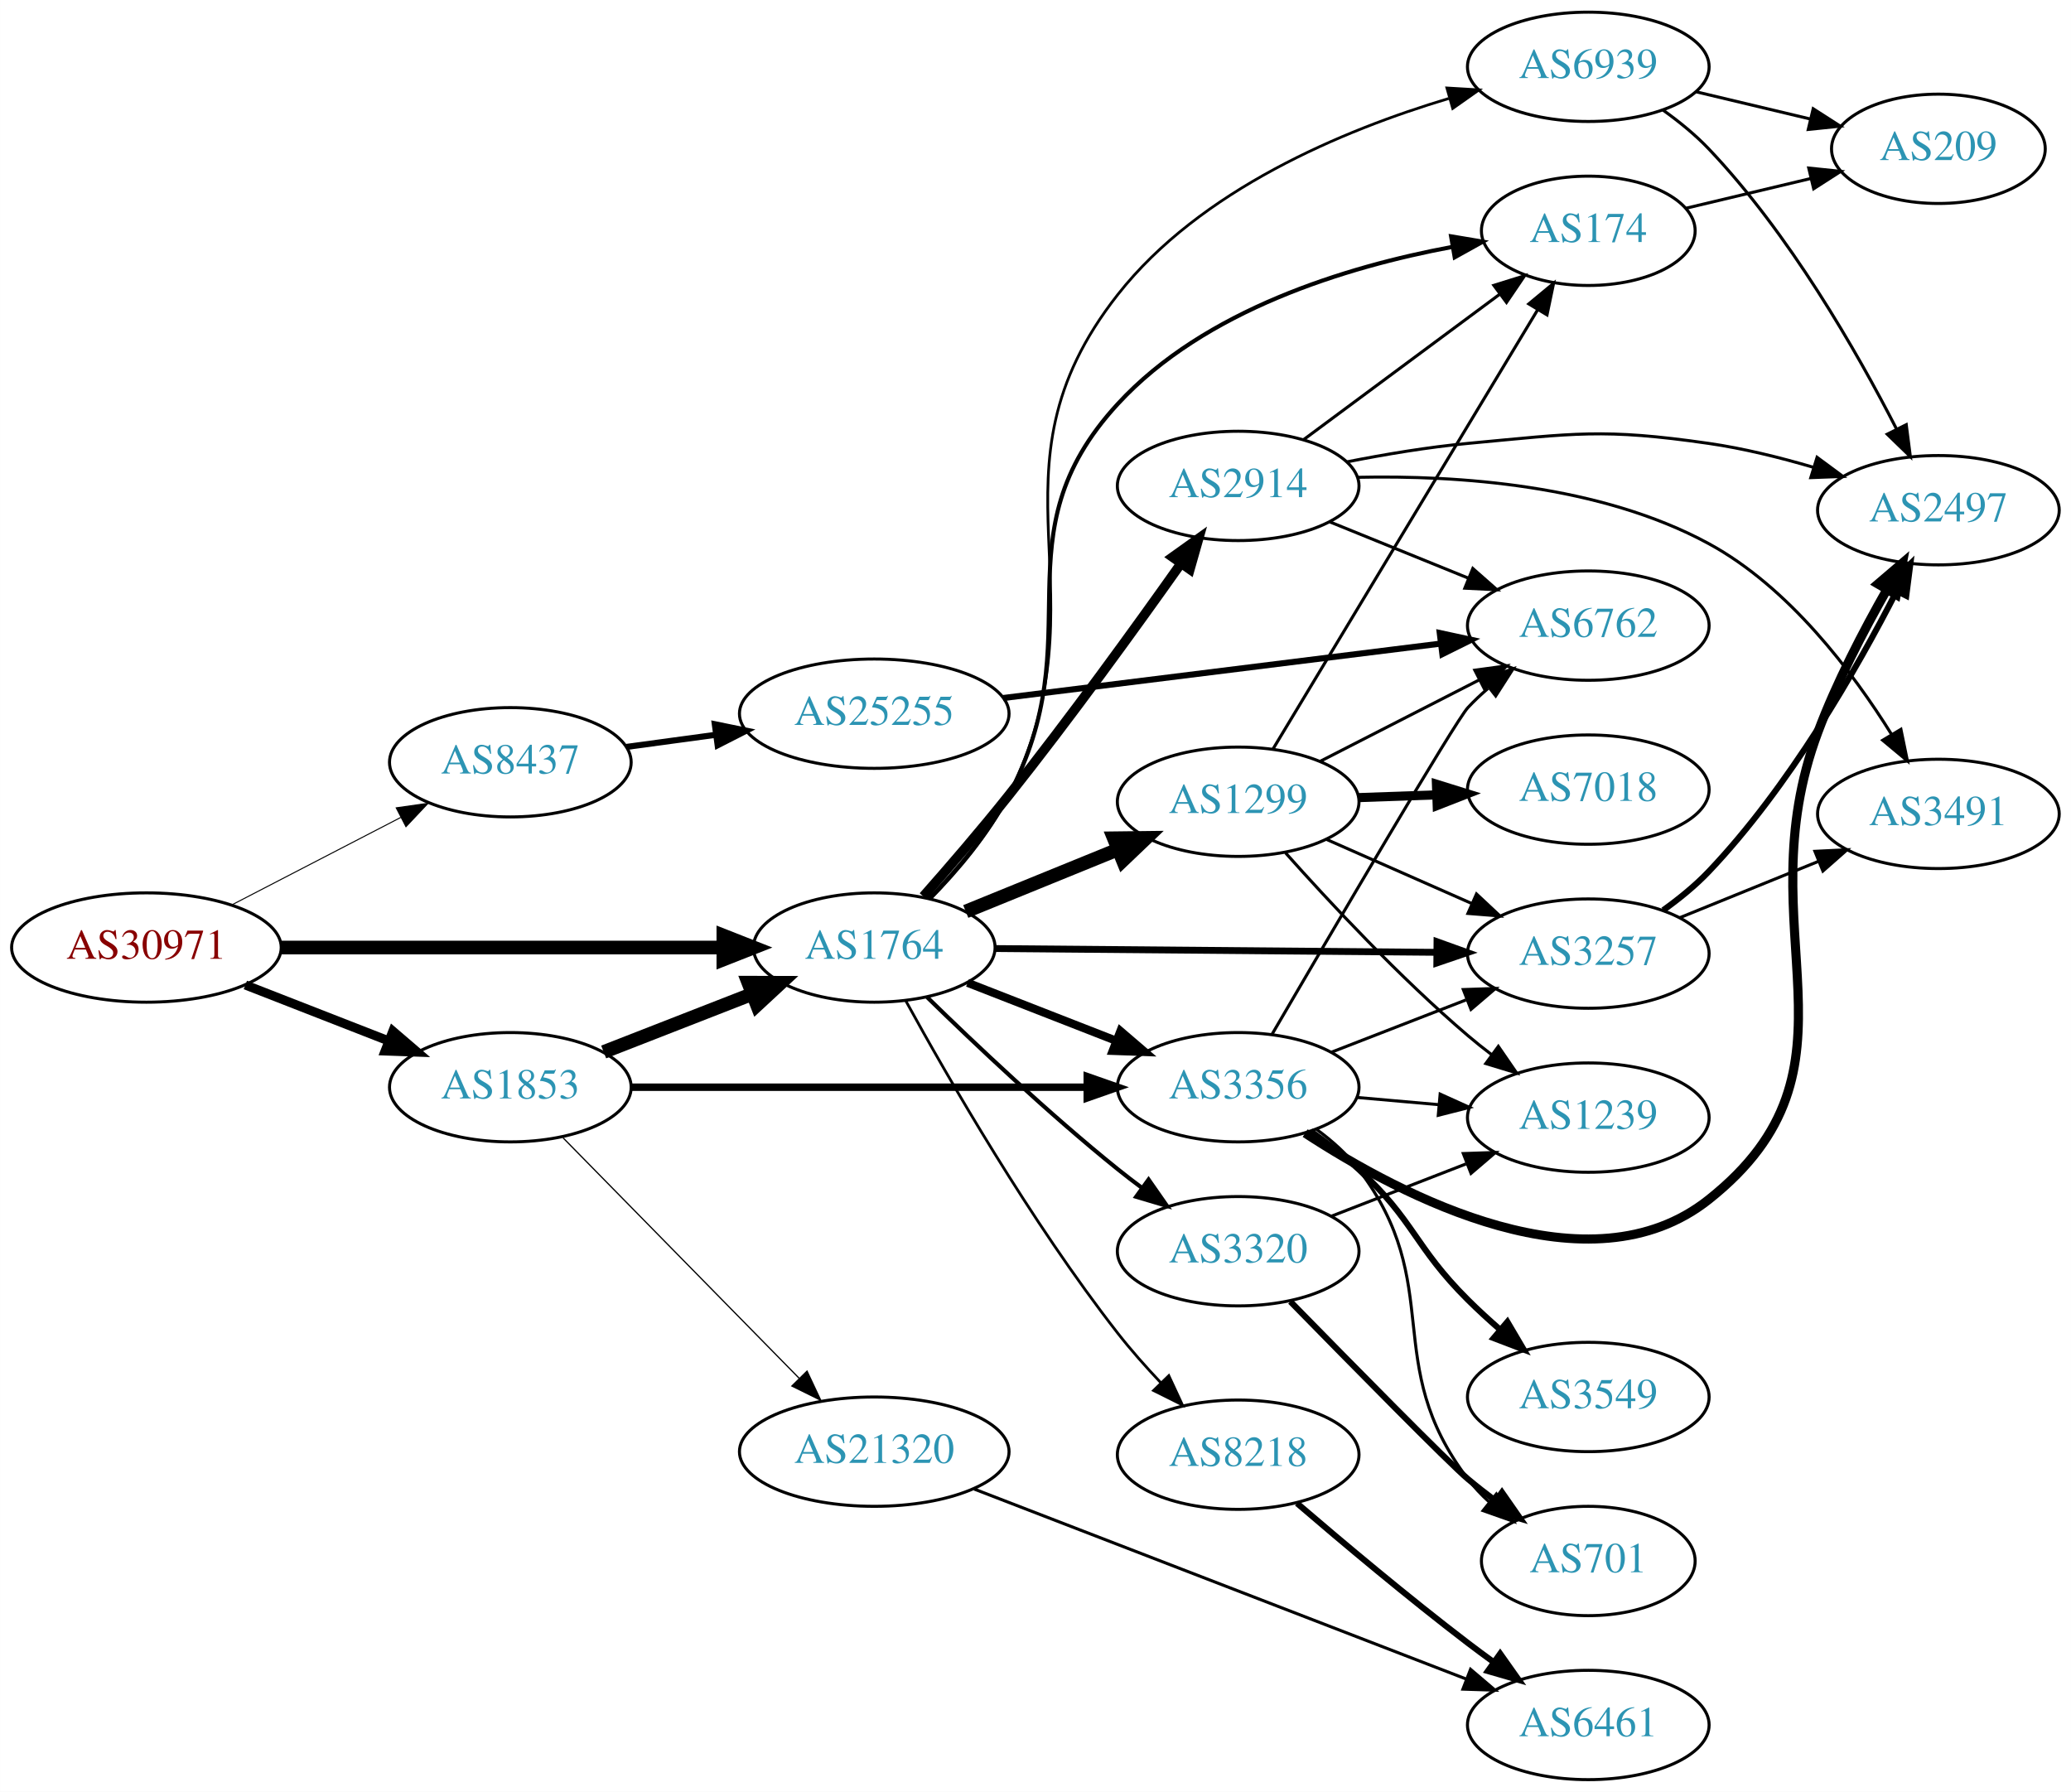
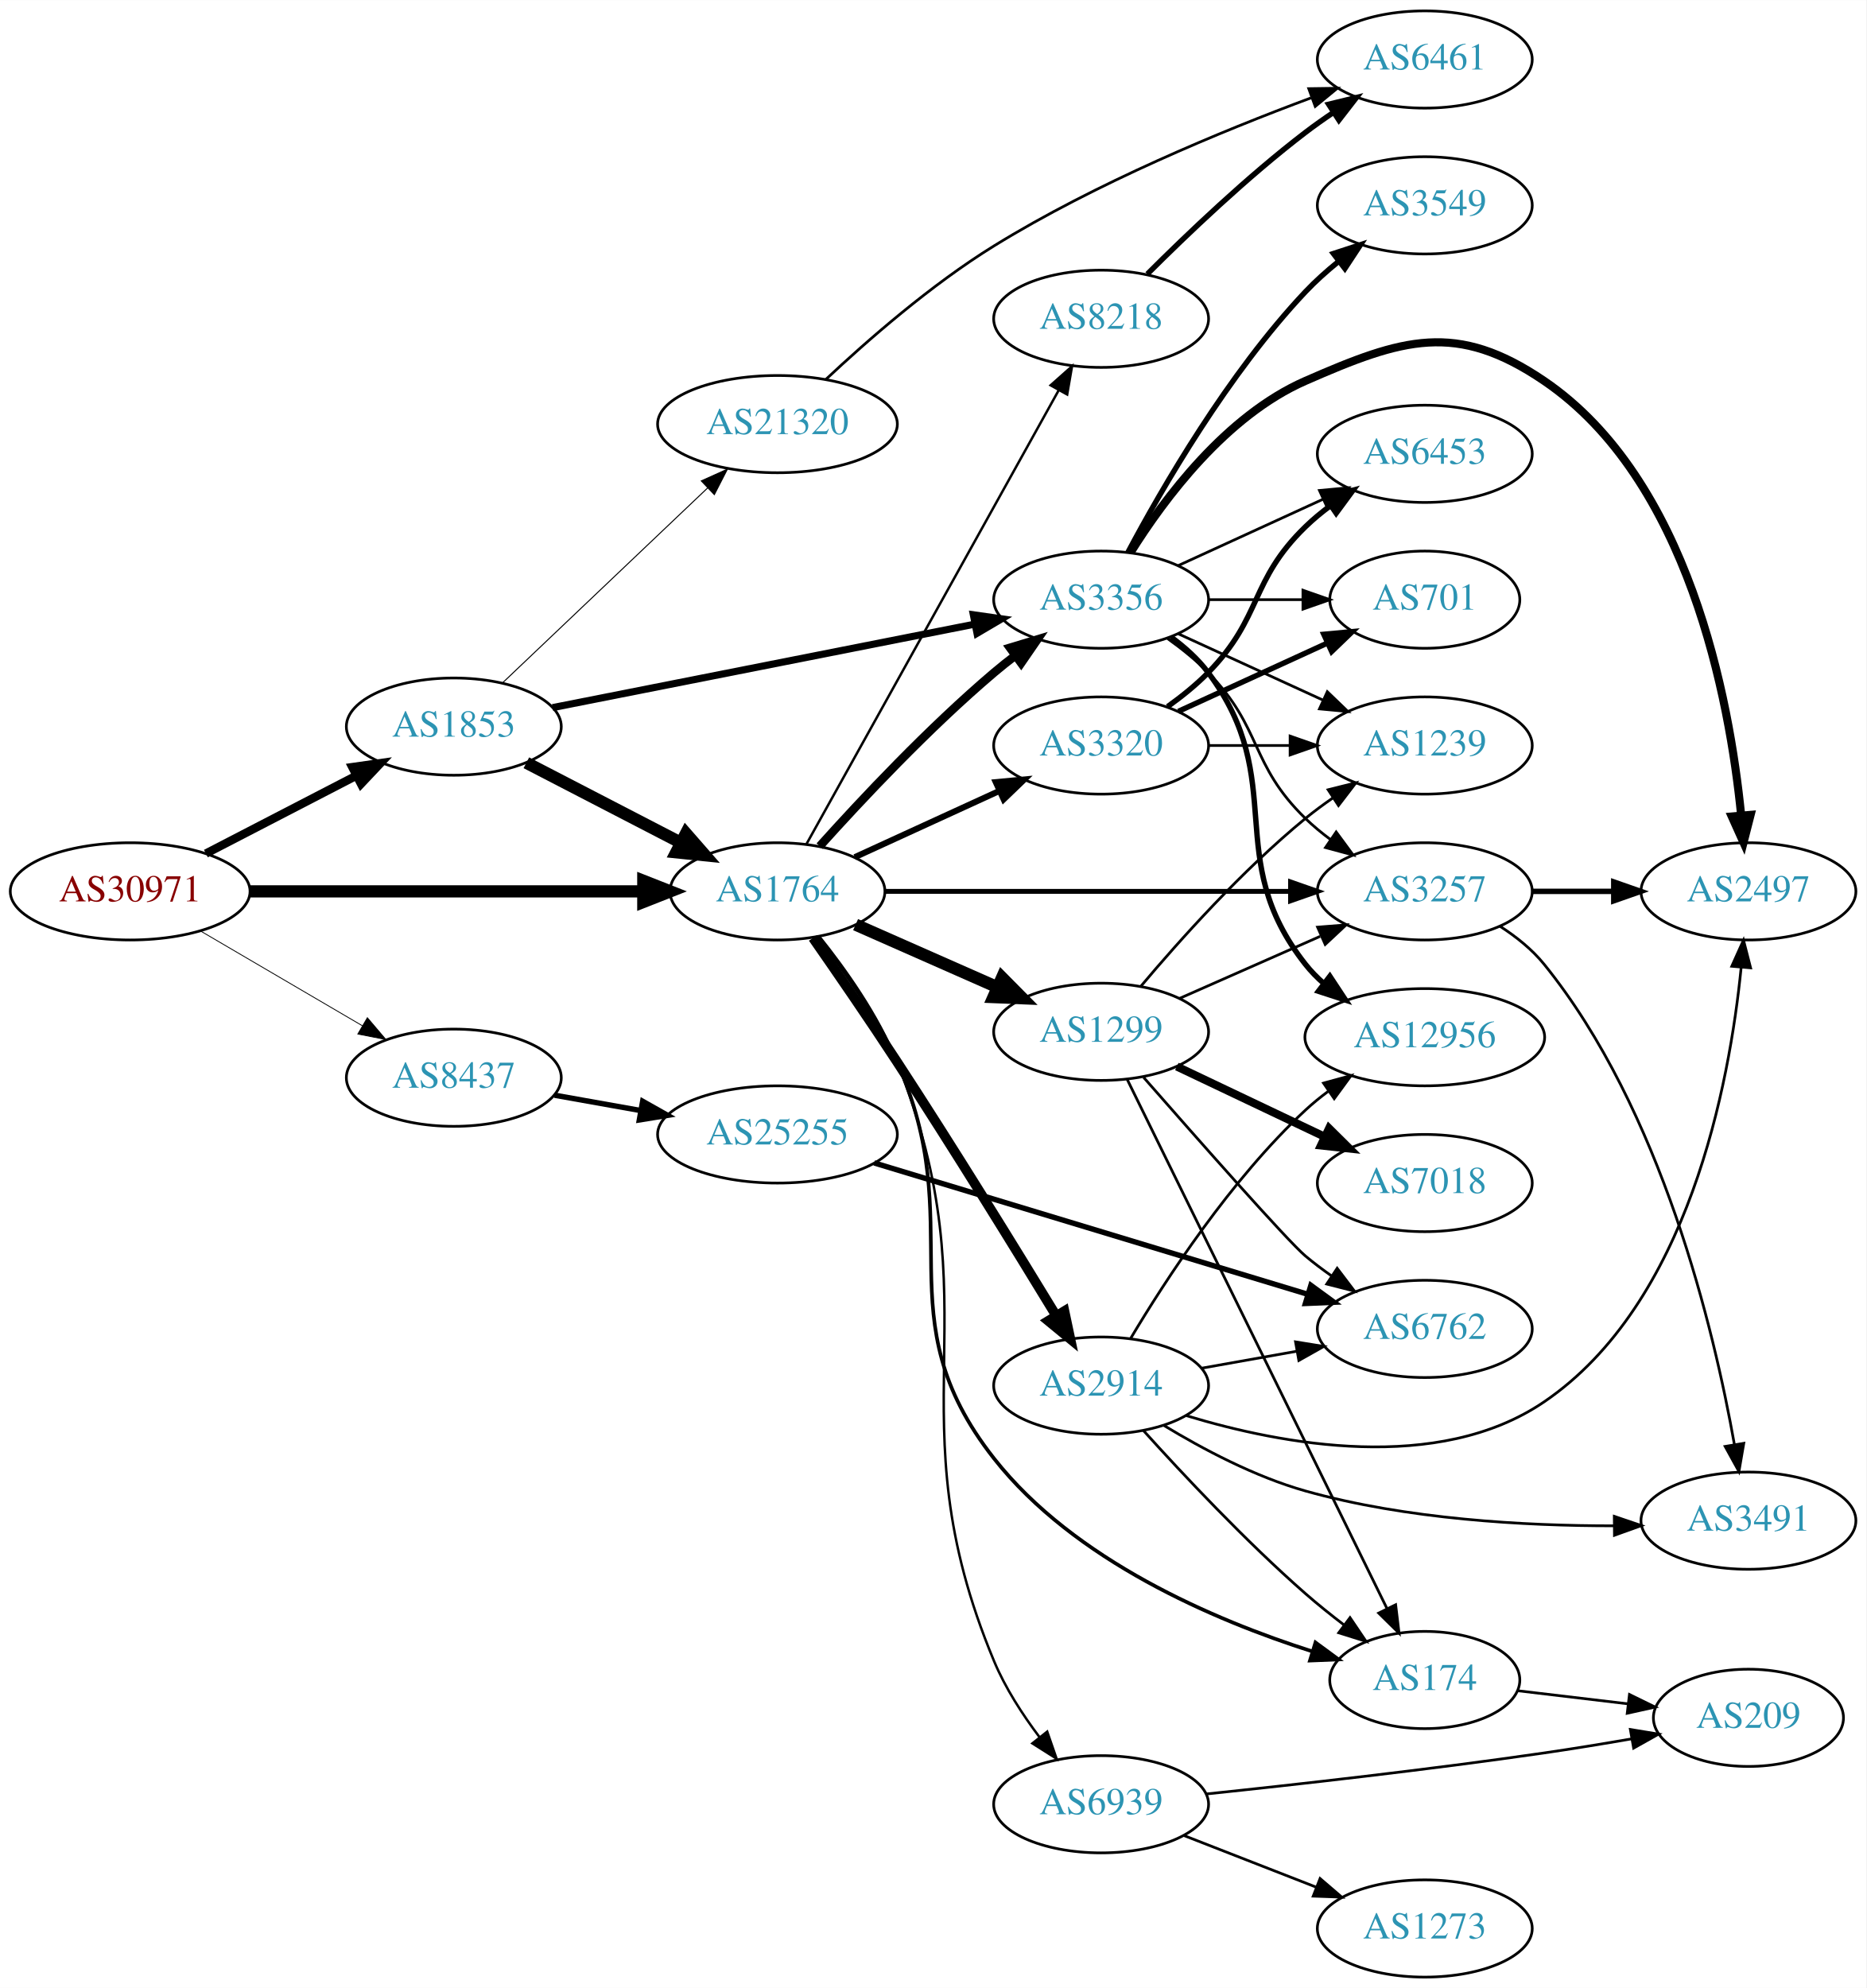
- <svg xmlns="http://www.w3.org/2000/svg" xmlns:xlink="http://www.w3.org/1999/xlink" width="682pt" height="590pt" viewBox="0.00 0.00 681.96 590.00">
-   <g id="graph0" class="graph" transform="scale(1 1) rotate(0) translate(4 586)">
-     <polygon fill="white" stroke="none" points="-4,4 -4,-586 677.956,-586 677.956,4 -4,4" />
+ <svg xmlns="http://www.w3.org/2000/svg" xmlns:xlink="http://www.w3.org/1999/xlink" width="691pt" height="736pt" viewBox="0.00 0.00 691.06 736.00">
+   <g id="graph0" class="graph" transform="scale(1 1) rotate(0) translate(4 732)">
+     <polygon fill="white" stroke="none" points="-4,4 -4,-732 687.055,-732 687.055,4 -4,4" />
    <g id="node1" class="node">
      <g id="a_node1">
        <a xlink:href="/asn/30971" xlink:title="AS30971 ~ Jakob-Haringer-Strasse 8 [AT]">
-           <ellipse fill="#ffffff" stroke="black" cx="44.196" cy="-274" rx="44.393" ry="18" />
-           <text text-anchor="middle" x="44.196" y="-270.3" font-family="Times,serif" font-size="14.00" fill="#880000">AS30971</text>
+           <ellipse fill="#ffffff" stroke="black" cx="44.196" cy="-402" rx="44.393" ry="18" />
+           <text text-anchor="middle" x="44.196" y="-398.3" font-family="Times,serif" font-size="14.00" fill="#880000">AS30971</text>
        </a>
      </g>
    </g>
    <g id="node2" class="node">
      <g id="a_node2">
        <a xlink:href="/asn/1764" xlink:title="AS1764 ~ NEXTLAYER-AS [AT]">
-           <ellipse fill="#ffffff" stroke="black" cx="283.881" cy="-274" rx="39.794" ry="18" />
-           <text text-anchor="middle" x="283.881" y="-270.3" font-family="Times,serif" font-size="14.00" fill="#2c94b3">AS1764</text>
+           <ellipse fill="#ffffff" stroke="black" cx="283.881" cy="-402" rx="39.794" ry="18" />
+           <text text-anchor="middle" x="283.881" y="-398.3" font-family="Times,serif" font-size="14.00" fill="#2c94b3">AS1764</text>
        </a>
      </g>
    </g>
    <g id="edge1" class="edge">
-       <path fill="none" stroke="black" stroke-width="4.5" d="M88.515,-274C129.583,-274 191.197,-274 234.004,-274" />
-       <polygon fill="black" stroke="black" stroke-width="4.5" points="234.187,-277.938 244.187,-274 234.187,-270.063 234.187,-277.938" />
+       <path fill="none" stroke="black" stroke-width="4.5" d="M88.515,-402C129.583,-402 191.197,-402 234.004,-402" />
+       <polygon fill="black" stroke="black" stroke-width="4.5" points="234.187,-405.938 244.187,-402 234.187,-398.063 234.187,-405.938" />
    </g>
    <g id="node3" class="node">
      <g id="a_node3">
        <a xlink:href="/asn/1853" xlink:title="AS1853 ~ ACOnet Backbone [AT]">
-           <ellipse fill="#ffffff" stroke="black" cx="164.039" cy="-228" rx="39.794" ry="18" />
-           <text text-anchor="middle" x="164.039" y="-224.3" font-family="Times,serif" font-size="14.00" fill="#2c94b3">AS1853</text>
+           <ellipse fill="#ffffff" stroke="black" cx="164.039" cy="-463" rx="39.794" ry="18" />
+           <text text-anchor="middle" x="164.039" y="-459.3" font-family="Times,serif" font-size="14.00" fill="#2c94b3">AS1853</text>
        </a>
      </g>
    </g>
    <g id="edge2" class="edge">
-       <path fill="none" stroke="black" stroke-width="3" d="M76.776,-261.673C91.205,-256.04 108.444,-249.311 123.706,-243.354" />
-       <polygon fill="black" stroke="black" stroke-width="3" points="125.357,-246.466 133.399,-239.57 122.811,-239.946 125.357,-246.466" />
+       <path fill="none" stroke="black" stroke-width="3.103" d="M72.231,-415.995C88.781,-424.561 110.133,-435.614 127.974,-444.849" />
+       <polygon fill="black" stroke="black" stroke-width="3.103" points="126.45,-448.001 136.939,-449.49 129.667,-441.785 126.45,-448.001" />
    </g>
    <g id="node4" class="node">
      <g id="a_node4">
        <a xlink:href="/asn/8437" xlink:title="AS8437 ~ Hutchison Drei Austria GmbH [AT]">
-           <ellipse fill="#ffffff" stroke="black" cx="164.039" cy="-335" rx="39.794" ry="18" />
-           <text text-anchor="middle" x="164.039" y="-331.3" font-family="Times,serif" font-size="14.00" fill="#2c94b3">AS8437</text>
+           <ellipse fill="#ffffff" stroke="black" cx="164.039" cy="-333" rx="39.794" ry="18" />
+           <text text-anchor="middle" x="164.039" y="-329.3" font-family="Times,serif" font-size="14.00" fill="#2c94b3">AS8437</text>
        </a>
      </g>
    </g>
    <g id="edge3" class="edge">
-       <path fill="none" stroke="black" stroke-width="0.333" d="M72.231,-287.995C88.781,-296.561 110.133,-307.614 127.974,-316.849" />
-       <polygon fill="black" stroke="black" stroke-width="0.333" points="126.45,-320.001 136.939,-321.49 129.667,-313.785 126.45,-320.001" />
+       <path fill="none" stroke="black" stroke-width="0.31" d="M70.188,-387.367C87.685,-377.122 111.238,-363.331 130.244,-352.202" />
+       <polygon fill="black" stroke="black" stroke-width="0.31" points="132.028,-355.213 138.889,-347.14 128.491,-349.173 132.028,-355.213" />
    </g>
    <g id="node5" class="node">
      <g id="a_node5">
-         <a xlink:href="/asn/3257" xlink:title="AS3257 ~ GTT [DE]">
-           <ellipse fill="#ffffff" stroke="black" cx="519.017" cy="-272" rx="39.794" ry="18" />
-           <text text-anchor="middle" x="519.017" y="-268.3" font-family="Times,serif" font-size="14.00" fill="#2c94b3">AS3257</text>
+         <a xlink:href="/asn/2914" xlink:title="AS2914 ~ NTT America, Inc. [US]">
+           <ellipse fill="#ffffff" stroke="black" cx="403.724" cy="-219" rx="39.794" ry="18" />
+           <text text-anchor="middle" x="403.724" y="-215.3" font-family="Times,serif" font-size="14.00" fill="#2c94b3">AS2914</text>
        </a>
      </g>
    </g>
    <g id="edge4" class="edge">
-       <path fill="none" stroke="black" stroke-width="2.25" d="M323.64,-273.667C363.557,-273.325 425.875,-272.79 469.146,-272.419" />
-       <polygon fill="black" stroke="black" stroke-width="2.25" points="469.195,-275.919 479.165,-272.333 469.135,-268.919 469.195,-275.919" />
+       <path fill="none" stroke="black" stroke-width="3.6" d="M297.008,-384.759C305.784,-372.175 317.849,-354.654 328.077,-339 349.021,-306.946 372.171,-269.377 387.053,-244.93" />
+       <polygon fill="black" stroke="black" stroke-width="3.6" points="390.131,-246.605 392.331,-236.241 384.148,-242.971 390.131,-246.605" />
    </g>
    <g id="node6" class="node">
      <g id="a_node6">
-         <a xlink:href="/asn/8218" xlink:title="AS8218 ~ legacy Neotelecoms [FR]">
-           <ellipse fill="#ffffff" stroke="black" cx="403.724" cy="-107" rx="39.794" ry="18" />
-           <text text-anchor="middle" x="403.724" y="-103.3" font-family="Times,serif" font-size="14.00" fill="#2c94b3">AS8218</text>
+         <a xlink:href="/asn/3356" xlink:title="AS3356 ~ Level 3 Parent, LLC [US]">
+           <ellipse fill="#ffffff" stroke="black" cx="403.724" cy="-510" rx="39.794" ry="18" />
+           <text text-anchor="middle" x="403.724" y="-506.3" font-family="Times,serif" font-size="14.00" fill="#2c94b3">AS3356</text>
        </a>
      </g>
    </g>
    <g id="edge5" class="edge">
-       <path fill="none" stroke="black" stroke-width="0.9" d="M294.297,-256.393C308.139,-231.145 335.454,-183.662 364.077,-147 368.389,-141.477 373.362,-135.871 378.274,-130.674" />
-       <polygon fill="black" stroke="black" stroke-width="0.9" points="380.879,-133.015 385.343,-123.407 375.861,-128.134 380.879,-133.015" />
+       <path fill="none" stroke="black" stroke-width="3.15" d="M299.527,-418.725C314.828,-435.765 339.925,-462.523 364.077,-483 366.574,-485.117 369.235,-487.232 371.946,-489.293" />
+       <polygon fill="black" stroke="black" stroke-width="3.15" points="369.983,-492.194 380.123,-495.266 374.112,-486.541 369.983,-492.194" />
    </g>
    <g id="node7" class="node">
      <g id="a_node7">
-         <a xlink:href="/asn/2914" xlink:title="AS2914 ~ NTT America, Inc. [US]">
-           <ellipse fill="#ffffff" stroke="black" cx="403.724" cy="-426" rx="39.794" ry="18" />
-           <text text-anchor="middle" x="403.724" y="-422.3" font-family="Times,serif" font-size="14.00" fill="#2c94b3">AS2914</text>
+         <a xlink:href="/asn/3257" xlink:title="AS3257 ~ GTT [DE]">
+           <ellipse fill="#ffffff" stroke="black" cx="523.566" cy="-402" rx="39.794" ry="18" />
+           <text text-anchor="middle" x="523.566" y="-398.3" font-family="Times,serif" font-size="14.00" fill="#2c94b3">AS3257</text>
        </a>
      </g>
    </g>
    <g id="edge6" class="edge">
-       <path fill="none" stroke="black" stroke-width="3.15" d="M300.023,-290.836C308.473,-300.401 319.077,-312.69 328.077,-324 348.282,-349.391 370.052,-379.482 384.837,-400.372" />
-       <polygon fill="black" stroke="black" stroke-width="3.15" points="382.099,-402.563 390.721,-408.72 387.821,-398.53 382.099,-402.563" />
+       <path fill="none" stroke="black" stroke-width="1.8" d="M323.598,-402C364.517,-402 429.157,-402 473.591,-402" />
+       <polygon fill="black" stroke="black" stroke-width="1.8" points="473.866,-405.5 483.866,-402 473.866,-398.5 473.866,-405.5" />
    </g>
    <g id="node8" class="node">
      <g id="a_node8">
-         <a xlink:href="/asn/3356" xlink:title="AS3356 ~ Level 3 Parent, LLC [US]">
-           <ellipse fill="#ffffff" stroke="black" cx="403.724" cy="-228" rx="39.794" ry="18" />
-           <text text-anchor="middle" x="403.724" y="-224.3" font-family="Times,serif" font-size="14.00" fill="#2c94b3">AS3356</text>
+         <a xlink:href="/asn/8218" xlink:title="AS8218 ~ legacy Neotelecoms [FR]">
+           <ellipse fill="#ffffff" stroke="black" cx="403.724" cy="-614" rx="39.794" ry="18" />
+           <text text-anchor="middle" x="403.724" y="-610.3" font-family="Times,serif" font-size="14.00" fill="#2c94b3">AS8218</text>
        </a>
      </g>
    </g>
    <g id="edge7" class="edge">
-       <path fill="none" stroke="black" stroke-width="2.7" d="M314.618,-262.392C329.412,-256.618 347.489,-249.561 363.41,-243.346" />
-       <polygon fill="black" stroke="black" stroke-width="2.7" points="364.954,-246.501 372.997,-239.604 362.408,-239.98 364.954,-246.501" />
+       <path fill="none" stroke="black" stroke-width="0.9" d="M294.525,-419.349C315.112,-456.385 363.475,-543.39 387.963,-587.444" />
+       <polygon fill="black" stroke="black" stroke-width="0.9" points="385.029,-589.371 392.947,-596.411 391.148,-585.971 385.029,-589.371" />
    </g>
    <g id="node9" class="node">
      <g id="a_node9">
        <a xlink:href="/asn/3320" xlink:title="AS3320 ~ DTAG [DE]">
-           <ellipse fill="#ffffff" stroke="black" cx="403.724" cy="-174" rx="39.794" ry="18" />
-           <text text-anchor="middle" x="403.724" y="-170.3" font-family="Times,serif" font-size="14.00" fill="#2c94b3">AS3320</text>
+           <ellipse fill="#ffffff" stroke="black" cx="403.724" cy="-456" rx="39.794" ry="18" />
+           <text text-anchor="middle" x="403.724" y="-452.3" font-family="Times,serif" font-size="14.00" fill="#2c94b3">AS3320</text>
        </a>
      </g>
    </g>
    <g id="edge8" class="edge">
-       <path fill="none" stroke="black" stroke-width="1.35" d="M301.287,-257.654C316.909,-242.389 341.345,-219.28 364.077,-201 366.629,-198.948 369.326,-196.879 372.062,-194.847" />
-       <polygon fill="black" stroke="black" stroke-width="1.35" points="374.215,-197.609 380.276,-188.92 370.119,-191.933 374.215,-197.609" />
+       <path fill="none" stroke="black" stroke-width="2.25" d="M312.51,-414.661C328.467,-421.973 348.738,-431.261 366.02,-439.181" />
+       <polygon fill="black" stroke="black" stroke-width="2.25" points="364.719,-442.435 375.268,-443.419 367.635,-436.071 364.719,-442.435" />
    </g>
    <g id="node10" class="node">
      <g id="a_node10">
        <a xlink:href="/asn/1299" xlink:title="AS1299 ~ Telia Carrier [EU]">
-           <ellipse fill="#ffffff" stroke="black" cx="403.724" cy="-322" rx="39.794" ry="18" />
-           <text text-anchor="middle" x="403.724" y="-318.3" font-family="Times,serif" font-size="14.00" fill="#2c94b3">AS1299</text>
+           <ellipse fill="#ffffff" stroke="black" cx="403.724" cy="-350" rx="39.794" ry="18" />
+           <text text-anchor="middle" x="403.724" y="-346.3" font-family="Times,serif" font-size="14.00" fill="#2c94b3">AS1299</text>
        </a>
      </g>
    </g>
    <g id="edge9" class="edge">
-       <path fill="none" stroke="black" stroke-width="4.5" d="M314.011,-285.865C329.166,-292.038 347.89,-299.665 364.225,-306.318" />
-       <polygon fill="black" stroke="black" stroke-width="4.5" points="362.774,-309.979 373.521,-310.105 365.745,-302.686 362.774,-309.979" />
+       <path fill="none" stroke="black" stroke-width="4.5" d="M312.808,-389.677C328.398,-382.798 348.034,-374.133 364.976,-366.657" />
+       <polygon fill="black" stroke="black" stroke-width="4.5" points="367.03,-370.055 374.589,-362.415 363.85,-362.85 367.03,-370.055" />
    </g>
    <g id="node11" class="node">
      <g id="a_node11">
        <a xlink:href="/asn/174" xlink:title="AS174 ~ Cogent Communications [US]">
-           <ellipse fill="#ffffff" stroke="black" cx="519.017" cy="-510" rx="35.194" ry="18" />
-           <text text-anchor="middle" x="519.017" y="-506.3" font-family="Times,serif" font-size="14.00" fill="#2c94b3">AS174</text>
+           <ellipse fill="#ffffff" stroke="black" cx="523.566" cy="-110" rx="35.194" ry="18" />
+           <text text-anchor="middle" x="523.566" y="-106.3" font-family="Times,serif" font-size="14.00" fill="#2c94b3">AS174</text>
        </a>
      </g>
    </g>
    <g id="edge10" class="edge">
-       <path fill="none" stroke="black" stroke-width="1.35" d="M302.128,-290.173C311.009,-299.342 321.354,-311.465 328.077,-324 356.213,-376.455 323.758,-409.211 364.077,-453 392.593,-483.97 439.455,-498.178 473.997,-504.656" />
-       <polygon fill="black" stroke="black" stroke-width="1.35" points="473.839,-508.18 484.288,-506.428 475.027,-501.281 473.839,-508.18" />
+       <path fill="none" stroke="black" stroke-width="1.35" d="M298.986,-385.095C308.463,-372.954 320.551,-355.827 328.077,-339 355.542,-277.598 322.479,-244.858 364.077,-192 393.761,-154.281 445.566,-132.183 481.844,-120.614" />
+       <polygon fill="black" stroke="black" stroke-width="1.35" points="483.091,-123.893 491.633,-117.625 481.047,-117.198 483.091,-123.893" />
    </g>
    <g id="node12" class="node">
      <g id="a_node12">
        <a xlink:href="/asn/6939" xlink:title="AS6939 ~ Hurricane Electric LLC [US]">
-           <ellipse fill="#ffffff" stroke="black" cx="519.017" cy="-564" rx="39.794" ry="18" />
-           <text text-anchor="middle" x="519.017" y="-560.3" font-family="Times,serif" font-size="14.00" fill="#2c94b3">AS6939</text>
+           <ellipse fill="#ffffff" stroke="black" cx="403.724" cy="-64" rx="39.794" ry="18" />
+           <text text-anchor="middle" x="403.724" y="-60.3" font-family="Times,serif" font-size="14.00" fill="#2c94b3">AS6939</text>
        </a>
      </g>
    </g>
    <g id="edge11" class="edge">
-       <path fill="none" stroke="black" stroke-width="0.9" d="M302.417,-290.024C311.382,-299.149 321.716,-311.277 328.077,-324 361.646,-391.134 317.695,-429.987 364.077,-489 391.164,-523.463 438.115,-543.107 473.063,-553.57" />
-       <polygon fill="black" stroke="black" stroke-width="0.9" points="472.455,-557.036 483.031,-556.406 474.37,-550.303 472.455,-557.036" />
-     </g>
-     <g id="edge28" class="edge">
-       <path fill="none" stroke="black" stroke-width="4.5" d="M194.775,-239.608C209.569,-245.382 227.646,-252.439 243.568,-258.654" />
-       <polygon fill="black" stroke="black" stroke-width="4.5" points="242.407,-262.428 253.154,-262.396 245.27,-255.092 242.407,-262.428" />
-     </g>
-     <g id="edge29" class="edge">
-       <path fill="none" stroke="black" stroke-width="2.455" d="M203.756,-228C244.674,-228 309.314,-228 353.749,-228" />
-       <polygon fill="black" stroke="black" stroke-width="2.455" points="354.023,-231.5 364.023,-228 354.023,-224.5 354.023,-231.5" />
-     </g>
-     <g id="node21" class="node">
-       <g id="a_node21">
+       <path fill="none" stroke="black" stroke-width="0.9" d="M299.408,-385.274C309.079,-373.215 321.225,-356.112 328.077,-339 365.236,-246.208 325.576,-209.243 364.077,-117 368.222,-107.069 374.573,-97.248 380.937,-88.808" />
+       <polygon fill="black" stroke="black" stroke-width="0.9" points="383.755,-90.888 387.223,-80.877 378.269,-86.54 383.755,-90.888" />
+     </g>
+     <g id="edge30" class="edge">
+       <path fill="none" stroke="black" stroke-width="4.5" d="M190.9,-449.613C207.708,-440.913 229.823,-429.465 248.156,-419.975" />
+       <polygon fill="black" stroke="black" stroke-width="4.5" points="250.01,-423.449 257.08,-415.355 246.39,-416.456 250.01,-423.449" />
+     </g>
+     <g id="edge31" class="edge">
+       <path fill="none" stroke="black" stroke-width="2.625" d="M200.623,-470.036C242.28,-478.274 311.367,-491.935 356.974,-500.953" />
+       <polygon fill="black" stroke="black" stroke-width="2.625" points="356.408,-504.409 366.897,-502.916 357.766,-497.542 356.408,-504.409" />
+     </g>
+     <g id="node23" class="node">
+       <g id="a_node23">
        <a xlink:href="/asn/21320" xlink:title="AS21320 ~ GEANT Vereniging [EU]">
-           <ellipse fill="#ffffff" stroke="black" cx="283.881" cy="-108" rx="44.393" ry="18" />
-           <text text-anchor="middle" x="283.881" y="-104.3" font-family="Times,serif" font-size="14.00" fill="#2c94b3">AS21320</text>
-         </a>
-       </g>
-     </g>
-     <g id="edge30" class="edge">
-       <path fill="none" stroke="black" stroke-width="0.409" d="M181.424,-211.315C201.626,-190.743 236.111,-155.627 259.194,-132.121" />
-       <polygon fill="black" stroke="black" stroke-width="0.409" points="261.746,-134.518 266.255,-124.931 256.751,-129.613 261.746,-134.518" />
-     </g>
-     <g id="node22" class="node">
-       <g id="a_node22">
+           <ellipse fill="#ffffff" stroke="black" cx="283.881" cy="-575" rx="44.393" ry="18" />
+           <text text-anchor="middle" x="283.881" y="-571.3" font-family="Times,serif" font-size="14.00" fill="#2c94b3">AS21320</text>
+         </a>
+       </g>
+     </g>
+     <g id="edge32" class="edge">
+       <path fill="none" stroke="black" stroke-width="0.375" d="M182.174,-479.286C202.132,-498.255 235.269,-529.748 258.047,-551.397" />
+       <polygon fill="black" stroke="black" stroke-width="0.375" points="255.681,-553.977 265.34,-558.329 260.503,-548.903 255.681,-553.977" />
+     </g>
+     <g id="node24" class="node">
+       <g id="a_node24">
        <a xlink:href="/asn/25255" xlink:title="AS25255 ~ ==&gt; TELE2 AUSTRIA &lt;== [AT]">
-           <ellipse fill="#ffffff" stroke="black" cx="283.881" cy="-351" rx="44.393" ry="18" />
-           <text text-anchor="middle" x="283.881" y="-347.3" font-family="Times,serif" font-size="14.00" fill="#2c94b3">AS25255</text>
-         </a>
-       </g>
-     </g>
-     <g id="edge36" class="edge">
-       <path fill="none" stroke="black" stroke-width="2" d="M202.325,-340.062C211.633,-341.326 221.778,-342.704 231.632,-344.042" />
-       <polygon fill="black" stroke="black" stroke-width="2" points="231.368,-347.538 241.748,-345.415 232.31,-340.602 231.368,-347.538" />
-     </g>
-     <g id="node17" class="node">
-       <g id="a_node17">
+           <ellipse fill="#ffffff" stroke="black" cx="283.881" cy="-312" rx="44.393" ry="18" />
+           <text text-anchor="middle" x="283.881" y="-308.3" font-family="Times,serif" font-size="14.00" fill="#2c94b3">AS25255</text>
+         </a>
+       </g>
+     </g>
+     <g id="edge39" class="edge">
+       <path fill="none" stroke="black" stroke-width="2" d="M201.357,-326.528C211.402,-324.738 222.479,-322.764 233.145,-320.863" />
+       <polygon fill="black" stroke="black" stroke-width="2" points="233.967,-324.272 243.198,-319.072 232.739,-317.38 233.967,-324.272" />
+     </g>
+     <g id="edge34" class="edge">
+       <path fill="none" stroke="black" d="M419.436,-202.308C433.992,-186.169 457.24,-161.381 479.37,-142 483.868,-138.061 488.82,-134.089 493.717,-130.348" />
+       <polygon fill="black" stroke="black" points="495.886,-133.097 501.816,-124.316 491.705,-127.482 495.886,-133.097" />
+     </g>
+     <g id="node13" class="node">
+       <g id="a_node13">
+         <a xlink:href="/asn/12956" xlink:title="AS12956 ~ TELXIUS [ES]">
+           <ellipse fill="#ffffff" stroke="black" cx="523.566" cy="-348" rx="44.393" ry="18" />
+           <text text-anchor="middle" x="523.566" y="-344.3" font-family="Times,serif" font-size="14.00" fill="#2c94b3">AS12956</text>
+         </a>
+       </g>
+     </g>
+     <g id="edge33" class="edge">
+       <path fill="none" stroke="black" d="M414.63,-236.439C427.531,-258.093 451.724,-295.305 479.37,-321 481.976,-323.421 484.828,-325.748 487.787,-327.951" />
+       <polygon fill="black" stroke="black" points="486.064,-331.014 496.285,-333.803 490.034,-325.249 486.064,-331.014" />
+     </g>
+     <g id="node15" class="node">
+       <g id="a_node15">
        <a xlink:href="/asn/2497" xlink:title="AS2497 ~ Internet Initiative Japan Inc. [JP]">
-           <ellipse fill="#ffffff" stroke="black" cx="634.31" cy="-418" rx="39.794" ry="18" />
-           <text text-anchor="middle" x="634.31" y="-414.3" font-family="Times,serif" font-size="14.00" fill="#2c94b3">AS2497</text>
-         </a>
-       </g>
-     </g>
-     <g id="edge26" class="edge">
-       <path fill="none" stroke="black" stroke-width="2" d="M543.703,-286.3C548.955,-290.062 554.262,-294.375 558.663,-299 585.199,-326.885 607.389,-365.621 620.505,-391.227" />
-       <polygon fill="black" stroke="black" stroke-width="2" points="617.467,-392.977 625.078,-400.348 623.725,-389.84 617.467,-392.977" />
+           <ellipse fill="#ffffff" stroke="black" cx="643.409" cy="-402" rx="39.794" ry="18" />
+           <text text-anchor="middle" x="643.409" y="-398.3" font-family="Times,serif" font-size="14.00" fill="#2c94b3">AS2497</text>
+         </a>
+       </g>
+     </g>
+     <g id="edge37" class="edge">
+       <path fill="none" stroke="black" d="M435.327,-207.873C470.498,-197.184 528.417,-186.237 567.762,-213 621.276,-249.401 636.426,-330.689 640.715,-373.838" />
+       <polygon fill="black" stroke="black" points="637.24,-374.274 641.588,-383.936 644.214,-373.671 637.24,-374.274" />
    </g>
    <g id="node20" class="node">
      <g id="a_node20">
        <a xlink:href="/asn/3491" xlink:title="AS3491 ~ PCCW Global, Inc. [US]">
-           <ellipse fill="#ffffff" stroke="black" cx="634.31" cy="-318" rx="39.794" ry="18" />
-           <text text-anchor="middle" x="634.31" y="-314.3" font-family="Times,serif" font-size="14.00" fill="#2c94b3">AS3491</text>
-         </a>
-       </g>
-     </g>
-     <g id="edge27" class="edge">
-       <path fill="none" stroke="black" d="M549.192,-283.846C563.068,-289.48 579.845,-296.292 594.754,-302.346" />
-       <polygon fill="black" stroke="black" points="593.651,-305.675 604.233,-306.194 596.284,-299.189 593.651,-305.675" />
-     </g>
-     <g id="node13" class="node">
-       <g id="a_node13">
-         <a xlink:href="/asn/6461" xlink:title="AS6461 ~ Zayo Bandwidth [US]">
-           <ellipse fill="#ffffff" stroke="black" cx="519.017" cy="-18" rx="39.794" ry="18" />
-           <text text-anchor="middle" x="519.017" y="-14.3" font-family="Times,serif" font-size="14.00" fill="#2c94b3">AS6461</text>
-         </a>
-       </g>
+           <ellipse fill="#ffffff" stroke="black" cx="643.409" cy="-169" rx="39.794" ry="18" />
+           <text text-anchor="middle" x="643.409" y="-165.3" font-family="Times,serif" font-size="14.00" fill="#2c94b3">AS3491</text>
+         </a>
+       </g>
+     </g>
+     <g id="edge36" class="edge">
+       <path fill="none" stroke="black" d="M426.897,-204.292C441.234,-195.59 460.651,-185.27 479.37,-180 516.702,-169.491 560.655,-167.069 593.513,-167.093" />
+       <polygon fill="black" stroke="black" points="593.739,-170.595 603.768,-167.18 593.798,-163.596 593.739,-170.595" />
+     </g>
+     <g id="node22" class="node">
+       <g id="a_node22">
+         <a xlink:href="/asn/6762" xlink:title="AS6762 ~ TELECOM ITALIA SPARKLE S.p.A. [IT]">
+           <ellipse fill="#ffffff" stroke="black" cx="523.566" cy="-240" rx="39.794" ry="18" />
+           <text text-anchor="middle" x="523.566" y="-236.3" font-family="Times,serif" font-size="14.00" fill="#2c94b3">AS6762</text>
+         </a>
+       </g>
+     </g>
+     <g id="edge35" class="edge">
+       <path fill="none" stroke="black" d="M441.042,-225.472C452.131,-227.448 464.478,-229.648 476.141,-231.727" />
+       <polygon fill="black" stroke="black" points="475.706,-235.204 486.165,-233.513 476.934,-228.313 475.706,-235.204" />
+     </g>
+     <g id="edge17" class="edge">
+       <path fill="none" stroke="black" d="M428.318,-495.611C433.574,-491.852 438.906,-487.563 443.37,-483 463.543,-462.383 458.677,-449.094 479.37,-429 482.215,-426.237 485.389,-423.614 488.689,-421.166" />
+       <polygon fill="black" stroke="black" points="490.755,-423.994 497.037,-415.462 486.806,-418.214 490.755,-423.994" />
    </g>
    <g id="edge12" class="edge">
-       <path fill="none" stroke="black" stroke-width="2" d="M423.088,-91.018C437.988,-78.23 459.678,-60.016 479.37,-45 482.122,-42.902 485.019,-40.76 487.938,-38.646" />
-       <polygon fill="black" stroke="black" stroke-width="2" points="490.003,-41.473 496.122,-32.824 485.945,-35.769 490.003,-41.473" />
-     </g>
-     <g id="edge32" class="edge">
-       <path fill="none" stroke="black" d="M425.24,-441.212C443.318,-454.615 469.821,-474.266 489.876,-489.135" />
-       <polygon fill="black" stroke="black" points="487.916,-492.039 498.033,-495.183 492.085,-486.416 487.916,-492.039" />
-     </g>
-     <g id="edge33" class="edge">
-       <path fill="none" stroke="black" d="M439.473,-433.901C451.979,-436.376 466.241,-438.779 479.37,-440 514.46,-443.262 523.783,-445.033 558.663,-440 570.027,-438.36 582.073,-435.385 593.095,-432.141" />
-       <polygon fill="black" stroke="black" points="594.359,-435.414 602.88,-429.117 592.293,-428.726 594.359,-435.414" />
+       <path fill="none" stroke="black" stroke-width="2" d="M429.655,-496.118C434.731,-492.389 439.649,-487.984 443.37,-483 473.642,-442.458 448.072,-414.754 479.37,-375 481.394,-372.429 483.736,-370.037 486.26,-367.826" />
+       <polygon fill="black" stroke="black" stroke-width="2" points="488.417,-370.584 494.25,-361.739 484.175,-365.016 488.417,-370.584" />
+     </g>
+     <g id="node14" class="node">
+       <g id="a_node14">
+         <a xlink:href="/asn/3549" xlink:title="AS3549 ~ Level 3 Parent, LLC [US]">
+           <ellipse fill="#ffffff" stroke="black" cx="523.566" cy="-656" rx="39.794" ry="18" />
+           <text text-anchor="middle" x="523.566" y="-652.3" font-family="Times,serif" font-size="14.00" fill="#2c94b3">AS3549</text>
+         </a>
+       </g>
+     </g>
+     <g id="edge13" class="edge">
+       <path fill="none" stroke="black" stroke-width="2" d="M413.664,-527.569C426.227,-551.192 450.793,-593.719 479.37,-624 483.04,-627.888 487.229,-631.638 491.523,-635.118" />
+       <polygon fill="black" stroke="black" stroke-width="2" points="489.728,-638.15 499.799,-641.44 493.977,-632.588 489.728,-638.15" />
+     </g>
+     <g id="edge14" class="edge">
+       <path fill="none" stroke="black" stroke-width="3" d="M414.69,-527.562C426.993,-547.249 449.946,-578.103 479.37,-591 515.351,-606.771 535.279,-613.095 567.762,-591 621.276,-554.599 636.426,-473.311 640.715,-430.162" />
+       <polygon fill="black" stroke="black" stroke-width="3" points="644.214,-430.329 641.588,-420.064 637.24,-429.726 644.214,-430.329" />
+     </g>
+     <g id="node16" class="node">
+       <g id="a_node16">
+         <a xlink:href="/asn/1239" xlink:title="AS1239 ~ Sprint [US]">
+           <ellipse fill="#ffffff" stroke="black" cx="523.566" cy="-456" rx="39.794" ry="18" />
+           <text text-anchor="middle" x="523.566" y="-452.3" font-family="Times,serif" font-size="14.00" fill="#2c94b3">AS1239</text>
+         </a>
+       </g>
+     </g>
+     <g id="edge15" class="edge">
+       <path fill="none" stroke="black" d="M432.353,-497.339C448.31,-490.027 468.58,-480.739 485.863,-472.819" />
+       <polygon fill="black" stroke="black" points="487.478,-475.929 495.111,-468.581 484.562,-469.565 487.478,-475.929" />
+     </g>
+     <g id="node17" class="node">
+       <g id="a_node17">
+         <a xlink:href="/asn/6453" xlink:title="AS6453 ~ TATA COMMUNICATIONS (AMERICA) INC [US]">
+           <ellipse fill="#ffffff" stroke="black" cx="523.566" cy="-564" rx="39.794" ry="18" />
+           <text text-anchor="middle" x="523.566" y="-560.3" font-family="Times,serif" font-size="14.00" fill="#2c94b3">AS6453</text>
+         </a>
+       </g>
+     </g>
+     <g id="edge16" class="edge">
+       <path fill="none" stroke="black" d="M432.353,-522.661C448.31,-529.973 468.58,-539.261 485.863,-547.181" />
+       <polygon fill="black" stroke="black" points="484.562,-550.435 495.111,-551.419 487.478,-544.071 484.562,-550.435" />
    </g>
    <g id="node18" class="node">
      <g id="a_node18">
-         <a xlink:href="/asn/6762" xlink:title="AS6762 ~ TELECOM ITALIA SPARKLE S.p.A. [IT]">
-           <ellipse fill="#ffffff" stroke="black" cx="519.017" cy="-380" rx="39.794" ry="18" />
-           <text text-anchor="middle" x="519.017" y="-376.3" font-family="Times,serif" font-size="14.00" fill="#2c94b3">AS6762</text>
-         </a>
-       </g>
-     </g>
-     <g id="edge31" class="edge">
-       <path fill="none" stroke="black" d="M433.9,-414.154C447.775,-408.52 464.552,-401.708 479.461,-395.654" />
-       <polygon fill="black" stroke="black" points="480.991,-398.811 488.94,-391.806 478.358,-392.325 480.991,-398.811" />
-     </g>
-     <g id="edge34" class="edge">
-       <path fill="none" stroke="black" d="M443.141,-428.833C475.799,-429.539 522.937,-426.417 558.663,-407 585.056,-392.655 606.008,-364.871 618.914,-344.145" />
-       <polygon fill="black" stroke="black" points="621.972,-345.851 624.107,-335.473 615.967,-342.254 621.972,-345.851" />
-     </g>
-     <g id="edge19" class="edge">
-       <path fill="none" stroke="black" d="M434.49,-239.56C448.02,-244.815 464.213,-251.104 478.725,-256.74" />
-       <polygon fill="black" stroke="black" points="477.86,-260.159 488.449,-260.517 480.395,-253.634 477.86,-260.159" />
-     </g>
-     <g id="node14" class="node">
-       <g id="a_node14">
        <a xlink:href="/asn/701" xlink:title="AS701 ~ UUNET [US]">
-           <ellipse fill="#ffffff" stroke="black" cx="519.017" cy="-72" rx="35.194" ry="18" />
-           <text text-anchor="middle" x="519.017" y="-68.3" font-family="Times,serif" font-size="14.00" fill="#2c94b3">AS701</text>
-         </a>
-       </g>
+           <ellipse fill="#ffffff" stroke="black" cx="523.566" cy="-510" rx="35.194" ry="18" />
+           <text text-anchor="middle" x="523.566" y="-506.3" font-family="Times,serif" font-size="14.00" fill="#2c94b3">AS701</text>
+         </a>
+       </g>
+     </g>
+     <g id="edge18" class="edge">
+       <path fill="none" stroke="black" d="M443.636,-510C454.723,-510 466.883,-510 478.265,-510" />
+       <polygon fill="black" stroke="black" points="478.447,-513.5 488.447,-510 478.447,-506.5 478.447,-513.5" />
+     </g>
+     <g id="edge21" class="edge">
+       <path fill="none" stroke="black" stroke-width="2" d="M563.479,-402C573.032,-402 583.382,-402 593.345,-402" />
+       <polygon fill="black" stroke="black" stroke-width="2" points="593.537,-405.5 603.537,-402 593.537,-398.5 593.537,-405.5" />
    </g>
    <g id="edge20" class="edge">
-       <path fill="none" stroke="black" d="M429.59,-214.07C434.669,-210.343 439.605,-205.951 443.37,-201 472.469,-162.733 450.271,-137.267 479.37,-99 481.401,-96.329 483.773,-93.821 486.325,-91.492" />
-       <polygon fill="black" stroke="black" points="488.738,-94.043 494.356,-85.06 484.362,-88.579 488.738,-94.043" />
-     </g>
-     <g id="node15" class="node">
-       <g id="a_node15">
-         <a xlink:href="/asn/1239" xlink:title="AS1239 ~ Sprint [US]">
-           <ellipse fill="#ffffff" stroke="black" cx="519.017" cy="-218" rx="39.794" ry="18" />
-           <text text-anchor="middle" x="519.017" y="-214.3" font-family="Times,serif" font-size="14.00" fill="#2c94b3">AS1239</text>
-         </a>
-       </g>
-     </g>
-     <g id="edge16" class="edge">
-       <path fill="none" stroke="black" d="M442.764,-224.642C451.451,-223.876 460.795,-223.051 469.844,-222.252" />
-       <polygon fill="black" stroke="black" points="470.231,-225.732 479.884,-221.366 469.615,-218.759 470.231,-225.732" />
-     </g>
-     <g id="node16" class="node">
-       <g id="a_node16">
-         <a xlink:href="/asn/3549" xlink:title="AS3549 ~ Level 3 Parent, LLC [US]">
-           <ellipse fill="#ffffff" stroke="black" cx="519.017" cy="-126" rx="39.794" ry="18" />
-           <text text-anchor="middle" x="519.017" y="-122.3" font-family="Times,serif" font-size="14.00" fill="#2c94b3">AS3549</text>
-         </a>
-       </g>
-     </g>
-     <g id="edge15" class="edge">
-       <path fill="none" stroke="black" stroke-width="2" d="M427.562,-213.535C432.959,-209.719 438.543,-205.424 443.37,-201 461.746,-184.161 461.698,-175.576 479.37,-158 482.655,-154.733 486.243,-151.442 489.867,-148.278" />
-       <polygon fill="black" stroke="black" stroke-width="2" points="492.374,-150.742 497.752,-141.614 487.855,-145.396 492.374,-150.742" />
-     </g>
-     <g id="edge17" class="edge">
-       <path fill="none" stroke="black" stroke-width="3" d="M425.787,-212.892C457.862,-191.904 519.362,-159.827 558.663,-191 613.733,-234.681 570.016,-279.173 594.663,-345 600.71,-361.149 609.603,-378.234 617.334,-391.812" />
-       <polygon fill="black" stroke="black" stroke-width="3" points="614.394,-393.718 622.452,-400.597 620.443,-390.195 614.394,-393.718" />
-     </g>
-     <g id="edge18" class="edge">
-       <path fill="none" stroke="black" d="M414.853,-245.397C434.269,-278.683 475.183,-348.502 479.37,-353 481.409,-355.19 483.654,-357.306 486.005,-359.323" />
-       <polygon fill="black" stroke="black" points="484.221,-362.371 494.256,-365.769 488.531,-356.855 484.221,-362.371" />
-     </g>
-     <g id="edge13" class="edge">
-       <path fill="none" stroke="black" stroke-width="2" d="M420.91,-157.427C440.966,-136.941 473.252,-104.141 479.37,-99 482.233,-96.594 485.305,-94.188 488.42,-91.856" />
-       <polygon fill="black" stroke="black" stroke-width="2" points="490.592,-94.606 496.654,-85.916 486.496,-88.929 490.592,-94.606" />
-     </g>
-     <g id="edge14" class="edge">
-       <path fill="none" stroke="black" d="M434.49,-185.56C448.02,-190.815 464.213,-197.104 478.725,-202.74" />
-       <polygon fill="black" stroke="black" points="477.86,-206.159 488.449,-206.517 480.395,-199.634 477.86,-206.159" />
-     </g>
-     <g id="edge24" class="edge">
-       <path fill="none" stroke="black" d="M432.729,-309.64C447.163,-303.27 464.964,-295.414 480.563,-288.53" />
-       <polygon fill="black" stroke="black" points="482.206,-291.63 489.941,-284.391 479.379,-285.226 482.206,-291.63" />
-     </g>
-     <g id="edge22" class="edge">
-       <path fill="none" stroke="black" d="M415.179,-339.35C435.16,-372.506 478.865,-445.032 502.351,-484.004" />
-       <polygon fill="black" stroke="black" points="499.427,-485.934 507.587,-492.692 505.423,-482.321 499.427,-485.934" />
-     </g>
-     <g id="edge23" class="edge">
-       <path fill="none" stroke="black" d="M419.319,-305.172C433.788,-288.933 456.973,-264.072 479.37,-245 481.863,-242.878 484.52,-240.759 487.23,-238.695" />
-       <polygon fill="black" stroke="black" points="489.397,-241.447 495.403,-232.719 485.265,-235.796 489.397,-241.447" />
-     </g>
-     <g id="edge25" class="edge">
-       <path fill="none" stroke="black" d="M430.715,-335.306C446.259,-343.264 466.21,-353.478 483.115,-362.132" />
-       <polygon fill="black" stroke="black" points="481.65,-365.314 492.146,-366.756 484.84,-359.083 481.65,-365.314" />
+       <path fill="none" stroke="black" d="M551.436,-389.064C557.428,-385.202 563.314,-380.502 567.762,-375 611.306,-321.142 630.67,-239.693 638.223,-197.142" />
+       <polygon fill="black" stroke="black" points="641.687,-197.645 639.896,-187.203 634.784,-196.483 641.687,-197.645" />
    </g>
    <g id="node19" class="node">
      <g id="a_node19">
+         <a xlink:href="/asn/6461" xlink:title="AS6461 ~ Zayo Bandwidth [US]">
+           <ellipse fill="#ffffff" stroke="black" cx="523.566" cy="-710" rx="39.794" ry="18" />
+           <text text-anchor="middle" x="523.566" y="-706.3" font-family="Times,serif" font-size="14.00" fill="#2c94b3">AS6461</text>
+         </a>
+       </g>
+     </g>
+     <g id="edge19" class="edge">
+       <path fill="none" stroke="black" stroke-width="2" d="M420.831,-630.561C435.441,-645.163 457.914,-666.608 479.37,-683 482.691,-685.537 486.257,-688.057 489.865,-690.48" />
+       <polygon fill="black" stroke="black" stroke-width="2" points="487.969,-693.422 498.265,-695.921 491.774,-687.547 487.969,-693.422" />
+     </g>
+     <g id="edge23" class="edge">
+       <path fill="none" stroke="black" d="M443.636,-456C453.19,-456 463.539,-456 473.502,-456" />
+       <polygon fill="black" stroke="black" points="473.695,-459.5 483.695,-456 473.694,-452.5 473.695,-459.5" />
+     </g>
+     <g id="edge24" class="edge">
+       <path fill="none" stroke="black" stroke-width="2" d="M428.318,-470.389C433.574,-474.148 438.906,-478.437 443.37,-483 463.543,-503.617 458.677,-516.906 479.37,-537 482.215,-539.763 485.389,-542.386 488.689,-544.834" />
+       <polygon fill="black" stroke="black" stroke-width="2" points="486.806,-547.786 497.037,-550.538 490.755,-542.006 486.806,-547.786" />
+     </g>
+     <g id="edge22" class="edge">
+       <path fill="none" stroke="black" stroke-width="2" d="M432.353,-468.661C448.769,-476.183 469.75,-485.798 487.347,-493.861" />
+       <polygon fill="black" stroke="black" stroke-width="2" points="486.176,-497.174 496.725,-498.158 489.092,-490.811 486.176,-497.174" />
+     </g>
+     <g id="edge27" class="edge">
+       <path fill="none" stroke="black" d="M432.651,-362.323C448.24,-369.202 467.876,-377.867 484.818,-385.343" />
+       <polygon fill="black" stroke="black" points="483.869,-388.75 494.431,-389.585 486.695,-382.346 483.869,-388.75" />
+     </g>
+     <g id="edge29" class="edge">
+       <path fill="none" stroke="black" d="M413.389,-332.352C433.869,-290.641 485.357,-185.781 509.583,-136.442" />
+       <polygon fill="black" stroke="black" points="512.781,-137.869 514.047,-127.35 506.498,-134.784 512.781,-137.869" />
+     </g>
+     <g id="edge26" class="edge">
+       <path fill="none" stroke="black" d="M418.488,-366.926C432.693,-383.794 456.012,-409.871 479.37,-429 482.603,-431.648 486.114,-434.238 489.691,-436.701" />
+       <polygon fill="black" stroke="black" points="487.773,-439.629 498.054,-442.187 491.612,-433.776 487.773,-439.629" />
+     </g>
+     <g id="node21" class="node">
+       <g id="a_node21">
        <a xlink:href="/asn/7018" xlink:title="AS7018 ~ AT&amp;T Services, Inc. [US]">
-           <ellipse fill="#ffffff" stroke="black" cx="519.017" cy="-326" rx="39.794" ry="18" />
-           <text text-anchor="middle" x="519.017" y="-322.3" font-family="Times,serif" font-size="14.00" fill="#2c94b3">AS7018</text>
-         </a>
-       </g>
-     </g>
-     <g id="edge21" class="edge">
-       <path fill="none" stroke="black" stroke-width="3" d="M443.396,-323.365C451.599,-323.655 460.363,-323.964 468.895,-324.266" />
-       <polygon fill="black" stroke="black" stroke-width="3" points="469.017,-327.772 479.134,-324.627 469.264,-320.776 469.017,-327.772" />
-     </g>
-     <g id="node23" class="node">
-       <g id="a_node23">
+           <ellipse fill="#ffffff" stroke="black" cx="523.566" cy="-294" rx="39.794" ry="18" />
+           <text text-anchor="middle" x="523.566" y="-290.3" font-family="Times,serif" font-size="14.00" fill="#2c94b3">AS7018</text>
+         </a>
+       </g>
+     </g>
+     <g id="edge25" class="edge">
+       <path fill="none" stroke="black" stroke-width="3" d="M431.759,-337.152C447.927,-329.469 468.679,-319.608 486.263,-311.252" />
+       <polygon fill="black" stroke="black" stroke-width="3" points="488.127,-314.241 495.657,-306.788 485.122,-307.919 488.127,-314.241" />
+     </g>
+     <g id="edge28" class="edge">
+       <path fill="none" stroke="black" d="M419.451,-333.124C439.257,-310.507 472.766,-272.546 479.37,-267 482.407,-264.45 485.706,-261.964 489.081,-259.6" />
+       <polygon fill="black" stroke="black" points="491.124,-262.445 497.524,-254.001 487.255,-256.611 491.124,-262.445" />
+     </g>
+     <g id="node25" class="node">
+       <g id="a_node25">
        <a xlink:href="/asn/209" xlink:title="AS209 ~ CenturyLink Communications, LLC [US]">
-           <ellipse fill="#ffffff" stroke="black" cx="634.31" cy="-537" rx="35.194" ry="18" />
-           <text text-anchor="middle" x="634.31" y="-533.3" font-family="Times,serif" font-size="14.00" fill="#2c94b3">AS209</text>
-         </a>
-       </g>
+           <ellipse fill="#ffffff" stroke="black" cx="643.409" cy="-96" rx="35.194" ry="18" />
+           <text text-anchor="middle" x="643.409" y="-92.3" font-family="Times,serif" font-size="14.00" fill="#2c94b3">AS209</text>
+         </a>
+       </g>
+     </g>
+     <g id="edge41" class="edge">
+       <path fill="none" stroke="black" d="M558.02,-106.026C570.708,-104.518 585.348,-102.779 598.834,-101.177" />
+       <polygon fill="black" stroke="black" points="599.354,-104.64 608.871,-99.984 598.528,-97.689 599.354,-104.64" />
+     </g>
+     <g id="edge42" class="edge">
+       <path fill="none" stroke="black" d="M442.688,-67.811C475.782,-71.28 525.038,-76.795 567.762,-83 578.318,-84.533 589.676,-86.399 600.269,-88.234" />
+       <polygon fill="black" stroke="black" points="599.684,-91.684 610.139,-89.971 600.897,-84.79 599.684,-91.684" />
+     </g>
+     <g id="node26" class="node">
+       <g id="a_node26">
+         <a xlink:href="/asn/1273" xlink:title="AS1273 ~ Vodafone Group PLC [EU]">
+           <ellipse fill="#ffffff" stroke="black" cx="523.566" cy="-18" rx="39.794" ry="18" />
+           <text text-anchor="middle" x="523.566" y="-14.3" font-family="Times,serif" font-size="14.00" fill="#2c94b3">AS1273</text>
+         </a>
+       </g>
+     </g>
+     <g id="edge43" class="edge">
+       <path fill="none" stroke="black" d="M434.46,-52.392C449.254,-46.617 467.332,-39.561 483.253,-33.346" />
+       <polygon fill="black" stroke="black" points="484.796,-36.501 492.839,-29.604 482.251,-29.98 484.796,-36.501" />
+     </g>
+     <g id="edge38" class="edge">
+       <path fill="none" stroke="black" d="M301.707,-591.473C317.034,-605.857 340.77,-626.624 364.077,-641 401.692,-664.201 448.478,-683.542 481.435,-695.787" />
+       <polygon fill="black" stroke="black" points="480.601,-699.208 491.194,-699.356 483.005,-692.634 480.601,-699.208" />
    </g>
    <g id="edge40" class="edge">
-       <path fill="none" stroke="black" d="M551.274,-517.449C563.905,-520.459 578.659,-523.976 592.145,-527.19" />
-       <polygon fill="black" stroke="black" points="591.615,-530.661 602.154,-529.575 593.238,-523.852 591.615,-530.661" />
-     </g>
-     <g id="edge38" class="edge">
-       <path fill="none" stroke="black" d="M543.703,-549.7C548.955,-545.938 554.262,-541.625 558.663,-537 585.199,-509.115 607.389,-470.379 620.505,-444.773" />
-       <polygon fill="black" stroke="black" points="623.725,-446.16 625.078,-435.652 617.467,-443.023 623.725,-446.16" />
-     </g>
-     <g id="edge39" class="edge">
-       <path fill="none" stroke="black" d="M554.624,-555.752C566.418,-552.942 579.723,-549.771 591.991,-546.847" />
-       <polygon fill="black" stroke="black" points="593.08,-550.186 601.996,-544.463 591.457,-543.376 593.08,-550.186" />
-     </g>
-     <g id="edge35" class="edge">
-       <path fill="none" stroke="black" d="M316.809,-95.675C358.983,-79.394 433.227,-50.732 478.776,-33.148" />
-       <polygon fill="black" stroke="black" points="480.247,-36.333 488.315,-29.466 477.726,-29.802 480.247,-36.333" />
-     </g>
-     <g id="edge37" class="edge">
-       <path fill="none" stroke="black" stroke-width="2" d="M326.293,-356.151C366.667,-361.173 428.01,-368.804 470.385,-374.075" />
-       <polygon fill="black" stroke="black" stroke-width="2" points="470.102,-377.567 480.457,-375.328 470.966,-370.62 470.102,-377.567" />
+       <path fill="none" stroke="black" stroke-width="2" d="M319.697,-301.453C362.343,-288.535 434.544,-266.664 480.323,-252.796" />
+       <polygon fill="black" stroke="black" stroke-width="2" points="481.395,-256.129 489.951,-249.88 479.366,-249.429 481.395,-256.129" />
    </g>
  </g>
</svg>
